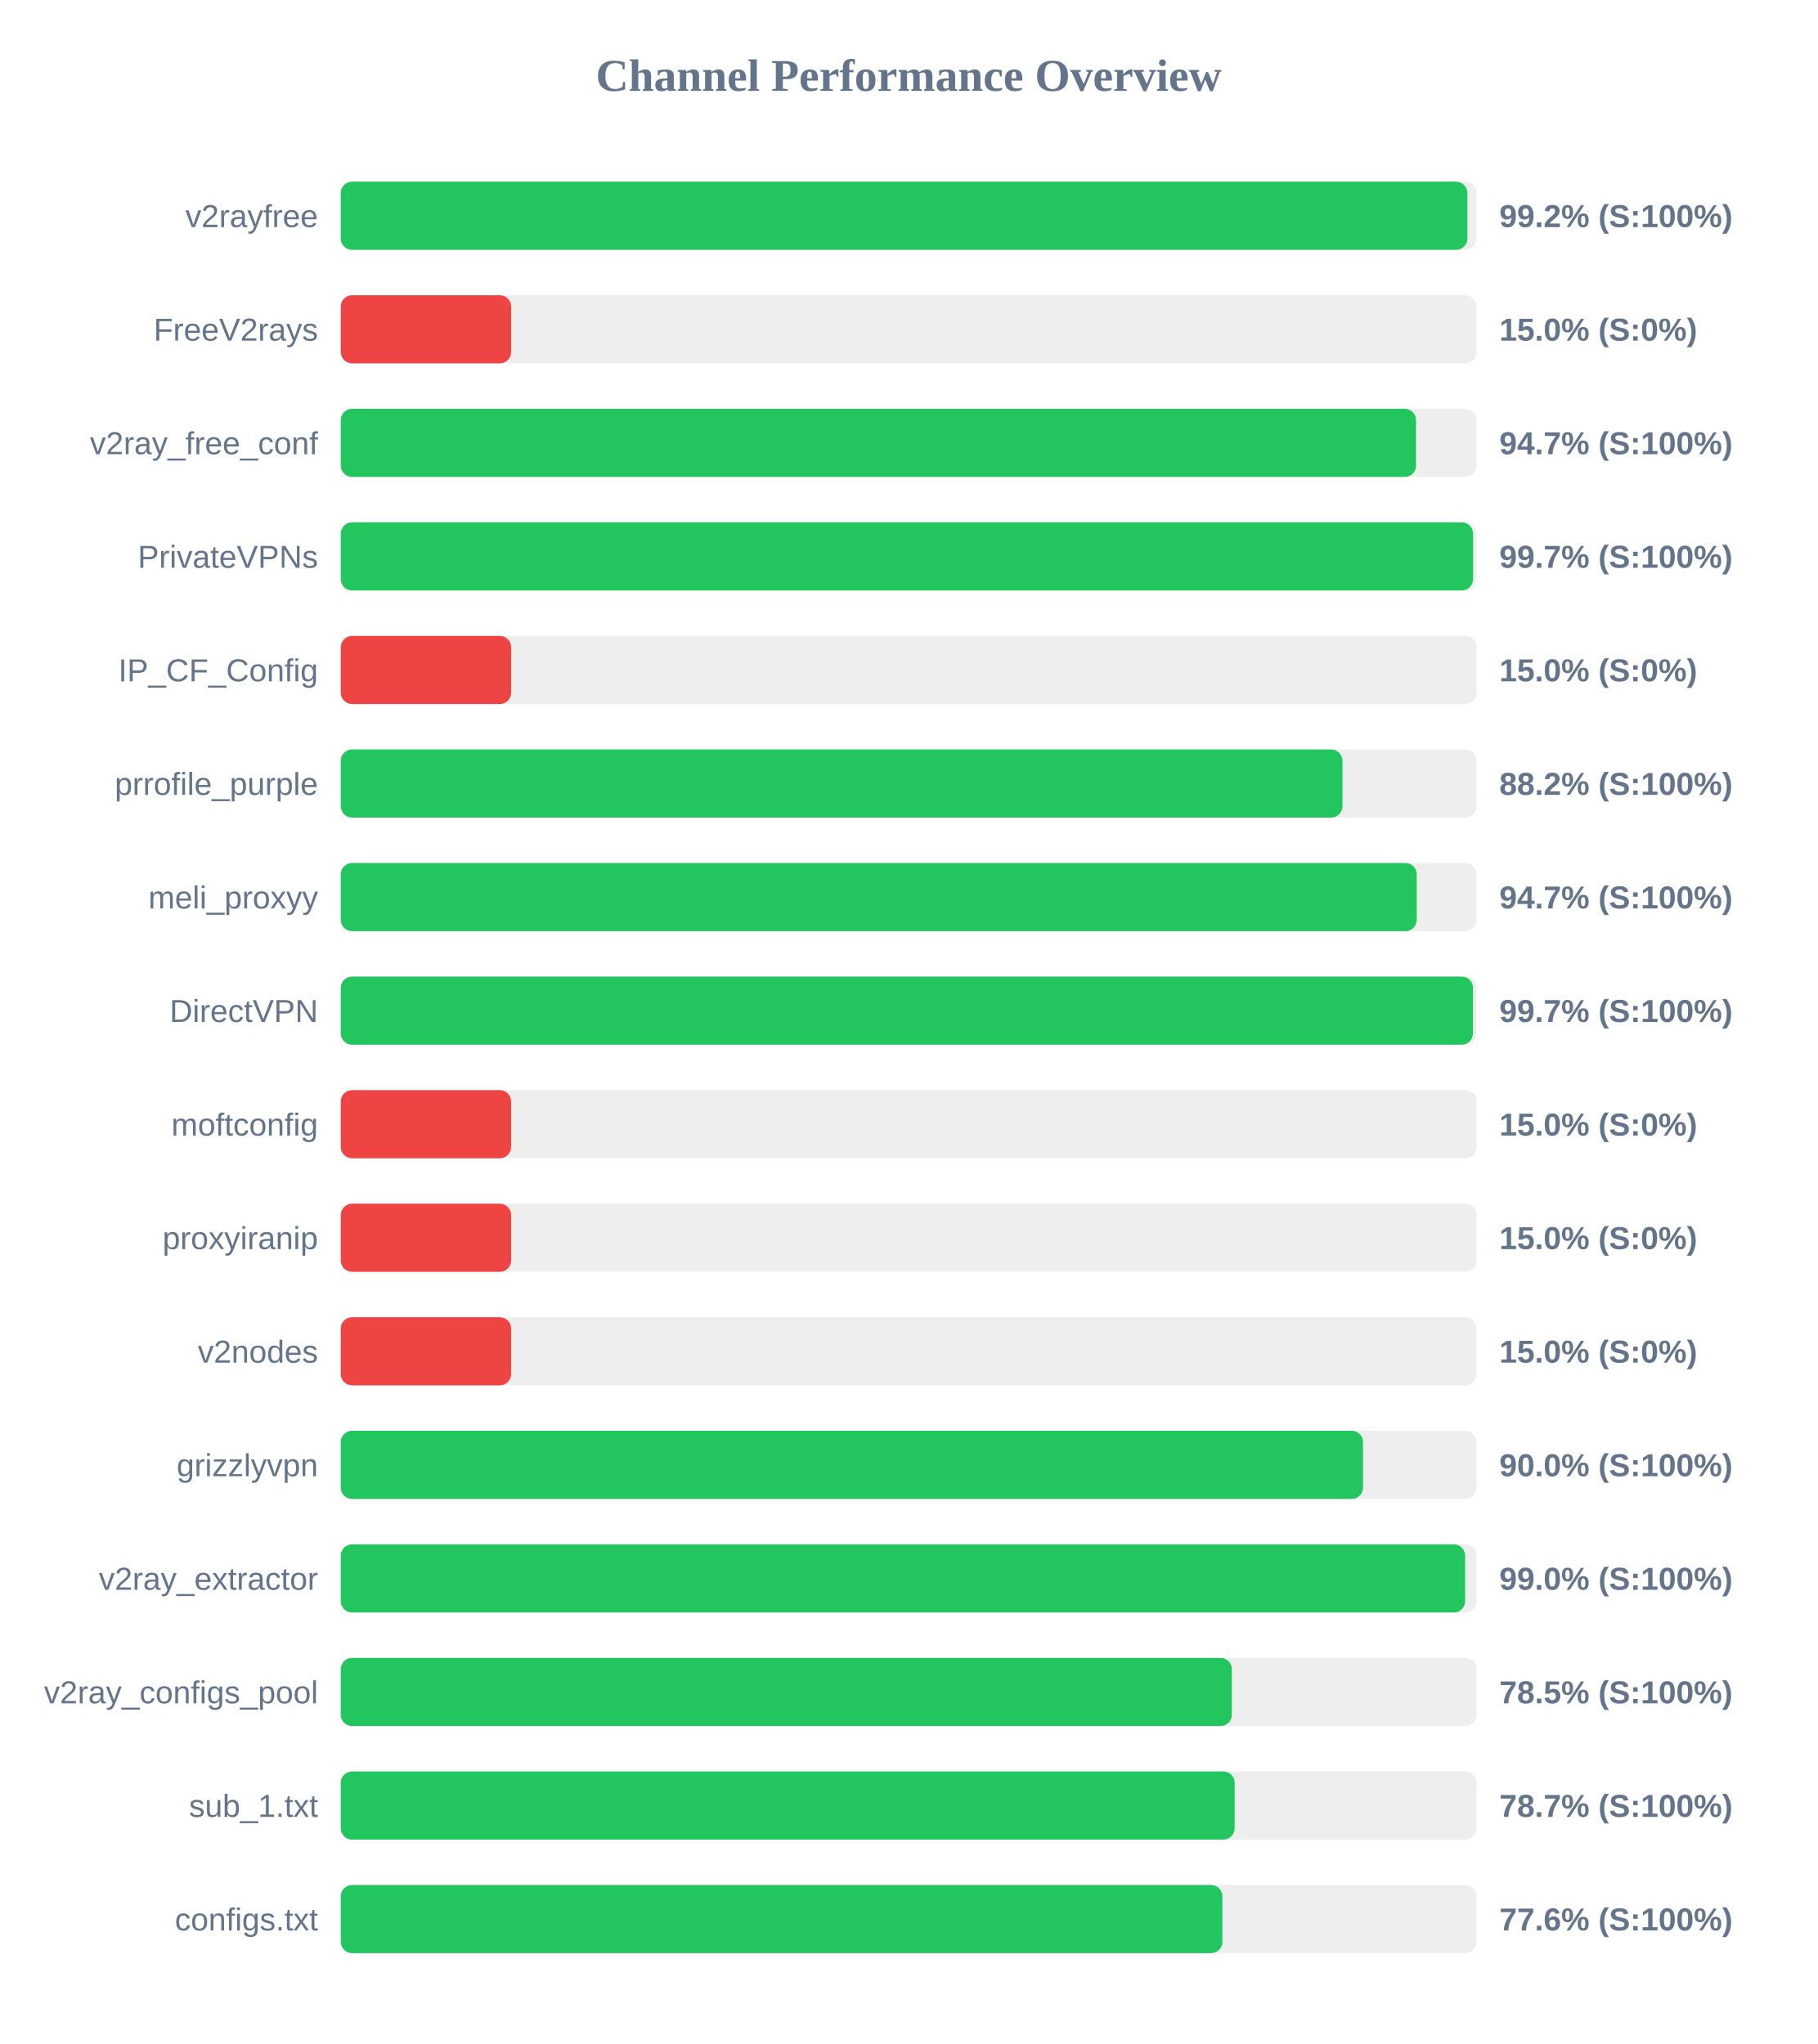
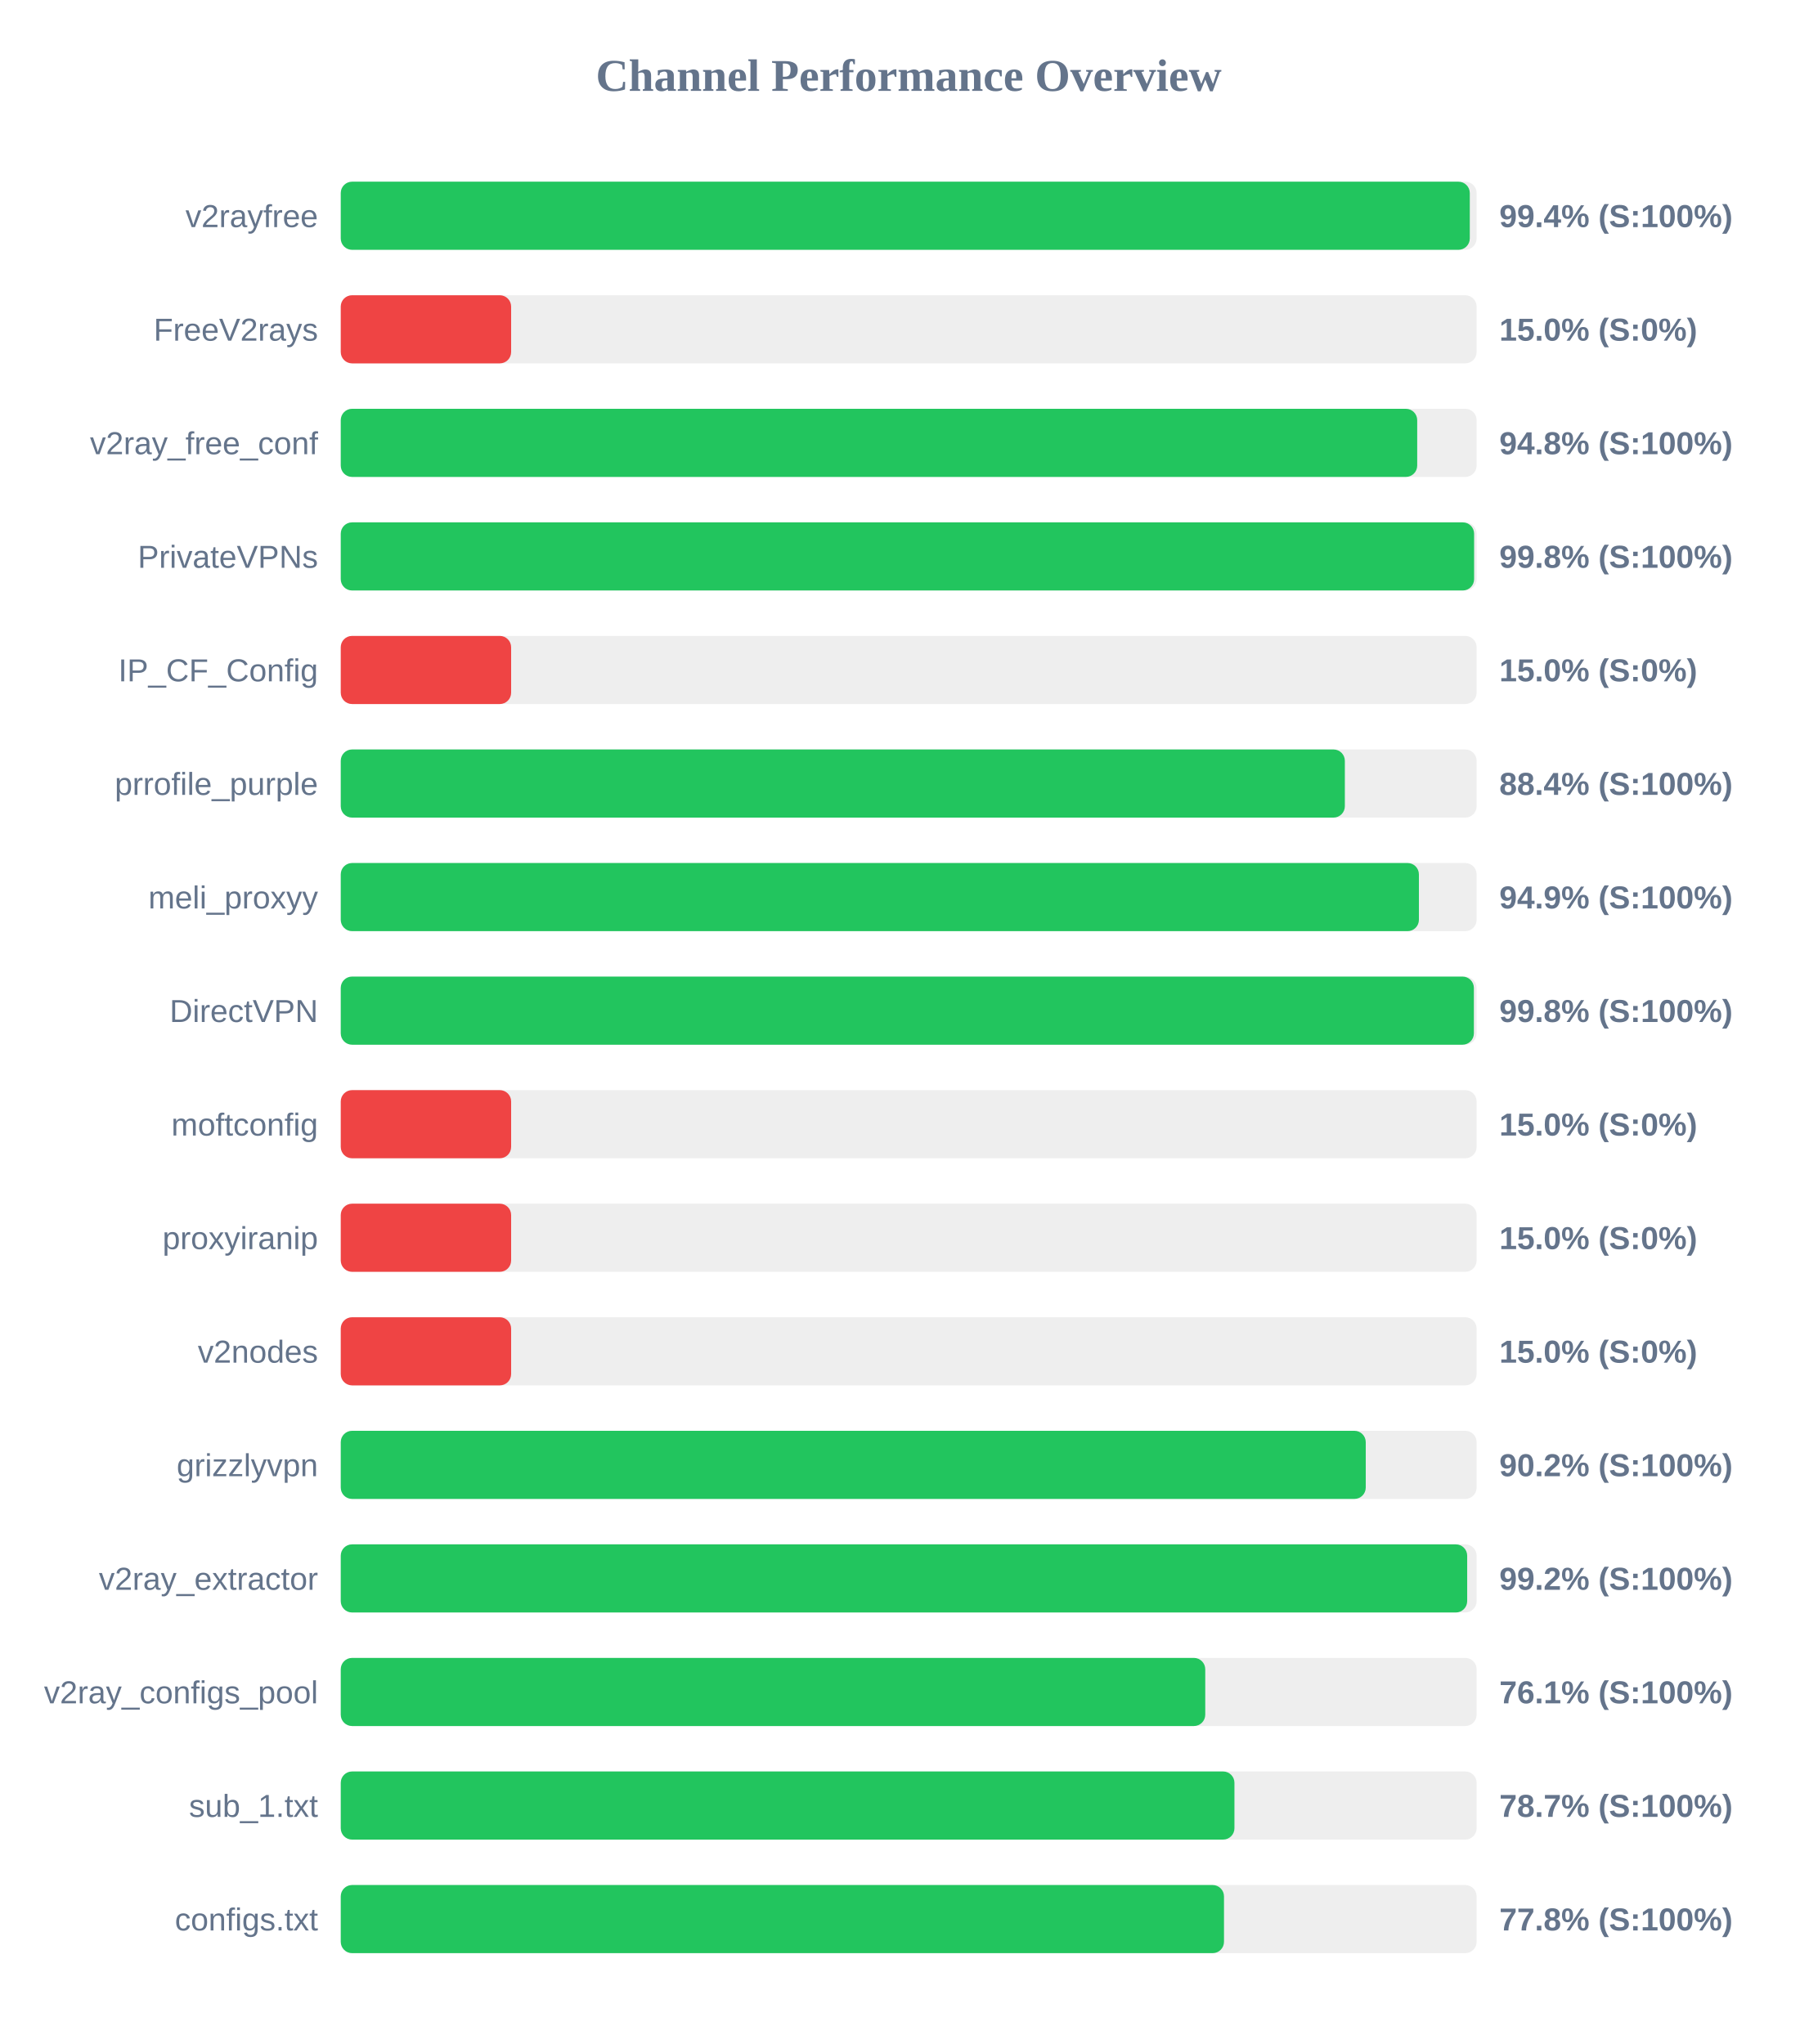
<svg xmlns="http://www.w3.org/2000/svg" width="800" height="900" version="1.1">
  <style>
        .row { font: 14px Arial; fill: #64748b; }
        .score { font: bold 14px Arial; fill: #64748b; }
    </style>
  <text x="400" y="40" text-anchor="middle" font-size="20px" font-weight="bold" fill="#64748b">Channel Performance Overview</text>
  <rect x="150" y="80" width="500" height="30" fill="#eee" rx="5" />
-   <rect x="150" y="80" width="495.95" height="30" fill="#22c55e" rx="5" />
+   <rect x="150" y="80" width="497.0" height="30" fill="#22c55e" rx="5" />
  <text x="140" y="100" text-anchor="end" class="row">v2rayfree</text>
-   <text x="660" y="100" text-anchor="start" class="score">99.2% (S:100%)</text>
+   <text x="660" y="100" text-anchor="start" class="score">99.4% (S:100%)</text>
  <rect x="150" y="130" width="500" height="30" fill="#eee" rx="5" />
  <rect x="150" y="130" width="75.0" height="30" fill="#ef4444" rx="5" />
  <text x="140" y="150" text-anchor="end" class="row">FreeV2rays</text>
  <text x="660" y="150" text-anchor="start" class="score">15.0% (S:0%)</text>
  <rect x="150" y="180" width="500" height="30" fill="#eee" rx="5" />
-   <rect x="150" y="180" width="473.35" height="30" fill="#22c55e" rx="5" />
+   <rect x="150" y="180" width="473.85" height="30" fill="#22c55e" rx="5" />
  <text x="140" y="200" text-anchor="end" class="row">v2ray_free_conf</text>
-   <text x="660" y="200" text-anchor="start" class="score">94.7% (S:100%)</text>
+   <text x="660" y="200" text-anchor="start" class="score">94.8% (S:100%)</text>
  <rect x="150" y="230" width="500" height="30" fill="#eee" rx="5" />
-   <rect x="150" y="230" width="498.45" height="30" fill="#22c55e" rx="5" />
+   <rect x="150" y="230" width="498.9" height="30" fill="#22c55e" rx="5" />
  <text x="140" y="250" text-anchor="end" class="row">PrivateVPNs</text>
-   <text x="660" y="250" text-anchor="start" class="score">99.7% (S:100%)</text>
+   <text x="660" y="250" text-anchor="start" class="score">99.8% (S:100%)</text>
  <rect x="150" y="280" width="500" height="30" fill="#eee" rx="5" />
  <rect x="150" y="280" width="75.0" height="30" fill="#ef4444" rx="5" />
  <text x="140" y="300" text-anchor="end" class="row">IP_CF_Config</text>
  <text x="660" y="300" text-anchor="start" class="score">15.0% (S:0%)</text>
  <rect x="150" y="330" width="500" height="30" fill="#eee" rx="5" />
-   <rect x="150" y="330" width="440.95" height="30" fill="#22c55e" rx="5" />
+   <rect x="150" y="330" width="442.0" height="30" fill="#22c55e" rx="5" />
  <text x="140" y="350" text-anchor="end" class="row">prrofile_purple</text>
-   <text x="660" y="350" text-anchor="start" class="score">88.2% (S:100%)</text>
+   <text x="660" y="350" text-anchor="start" class="score">88.4% (S:100%)</text>
  <rect x="150" y="380" width="500" height="30" fill="#eee" rx="5" />
-   <rect x="150" y="380" width="473.65" height="30" fill="#22c55e" rx="5" />
+   <rect x="150" y="380" width="474.6" height="30" fill="#22c55e" rx="5" />
  <text x="140" y="400" text-anchor="end" class="row">meli_proxyy</text>
-   <text x="660" y="400" text-anchor="start" class="score">94.7% (S:100%)</text>
+   <text x="660" y="400" text-anchor="start" class="score">94.9% (S:100%)</text>
  <rect x="150" y="430" width="500" height="30" fill="#eee" rx="5" />
-   <rect x="150" y="430" width="498.4" height="30" fill="#22c55e" rx="5" />
+   <rect x="150" y="430" width="498.8" height="30" fill="#22c55e" rx="5" />
  <text x="140" y="450" text-anchor="end" class="row">DirectVPN</text>
-   <text x="660" y="450" text-anchor="start" class="score">99.7% (S:100%)</text>
+   <text x="660" y="450" text-anchor="start" class="score">99.8% (S:100%)</text>
  <rect x="150" y="480" width="500" height="30" fill="#eee" rx="5" />
  <rect x="150" y="480" width="75.0" height="30" fill="#ef4444" rx="5" />
  <text x="140" y="500" text-anchor="end" class="row">moftconfig</text>
  <text x="660" y="500" text-anchor="start" class="score">15.0% (S:0%)</text>
  <rect x="150" y="530" width="500" height="30" fill="#eee" rx="5" />
  <rect x="150" y="530" width="75.0" height="30" fill="#ef4444" rx="5" />
  <text x="140" y="550" text-anchor="end" class="row">proxyiranip</text>
  <text x="660" y="550" text-anchor="start" class="score">15.0% (S:0%)</text>
  <rect x="150" y="580" width="500" height="30" fill="#eee" rx="5" />
  <rect x="150" y="580" width="75.0" height="30" fill="#ef4444" rx="5" />
  <text x="140" y="600" text-anchor="end" class="row">v2nodes</text>
  <text x="660" y="600" text-anchor="start" class="score">15.0% (S:0%)</text>
  <rect x="150" y="630" width="500" height="30" fill="#eee" rx="5" />
-   <rect x="150" y="630" width="450.0" height="30" fill="#22c55e" rx="5" />
+   <rect x="150" y="630" width="451.2" height="30" fill="#22c55e" rx="5" />
  <text x="140" y="650" text-anchor="end" class="row">grizzlyvpn</text>
-   <text x="660" y="650" text-anchor="start" class="score">90.0% (S:100%)</text>
+   <text x="660" y="650" text-anchor="start" class="score">90.2% (S:100%)</text>
  <rect x="150" y="680" width="500" height="30" fill="#eee" rx="5" />
-   <rect x="150" y="680" width="494.95" height="30" fill="#22c55e" rx="5" />
+   <rect x="150" y="680" width="495.85" height="30" fill="#22c55e" rx="5" />
  <text x="140" y="700" text-anchor="end" class="row">v2ray_extractor</text>
-   <text x="660" y="700" text-anchor="start" class="score">99.0% (S:100%)</text>
+   <text x="660" y="700" text-anchor="start" class="score">99.2% (S:100%)</text>
  <rect x="150" y="730" width="500" height="30" fill="#eee" rx="5" />
-   <rect x="150" y="730" width="392.25" height="30" fill="#22c55e" rx="5" />
+   <rect x="150" y="730" width="380.55" height="30" fill="#22c55e" rx="5" />
  <text x="140" y="750" text-anchor="end" class="row">v2ray_configs_pool</text>
-   <text x="660" y="750" text-anchor="start" class="score">78.5% (S:100%)</text>
+   <text x="660" y="750" text-anchor="start" class="score">76.1% (S:100%)</text>
  <rect x="150" y="780" width="500" height="30" fill="#eee" rx="5" />
-   <rect x="150" y="780" width="393.5" height="30" fill="#22c55e" rx="5" />
+   <rect x="150" y="780" width="393.4" height="30" fill="#22c55e" rx="5" />
  <text x="140" y="800" text-anchor="end" class="row">sub_1.txt</text>
  <text x="660" y="800" text-anchor="start" class="score">78.7% (S:100%)</text>
  <rect x="150" y="830" width="500" height="30" fill="#eee" rx="5" />
-   <rect x="150" y="830" width="388.1" height="30" fill="#22c55e" rx="5" />
+   <rect x="150" y="830" width="388.8" height="30" fill="#22c55e" rx="5" />
  <text x="140" y="850" text-anchor="end" class="row">configs.txt</text>
-   <text x="660" y="850" text-anchor="start" class="score">77.6% (S:100%)</text>
+   <text x="660" y="850" text-anchor="start" class="score">77.8% (S:100%)</text>
</svg>
